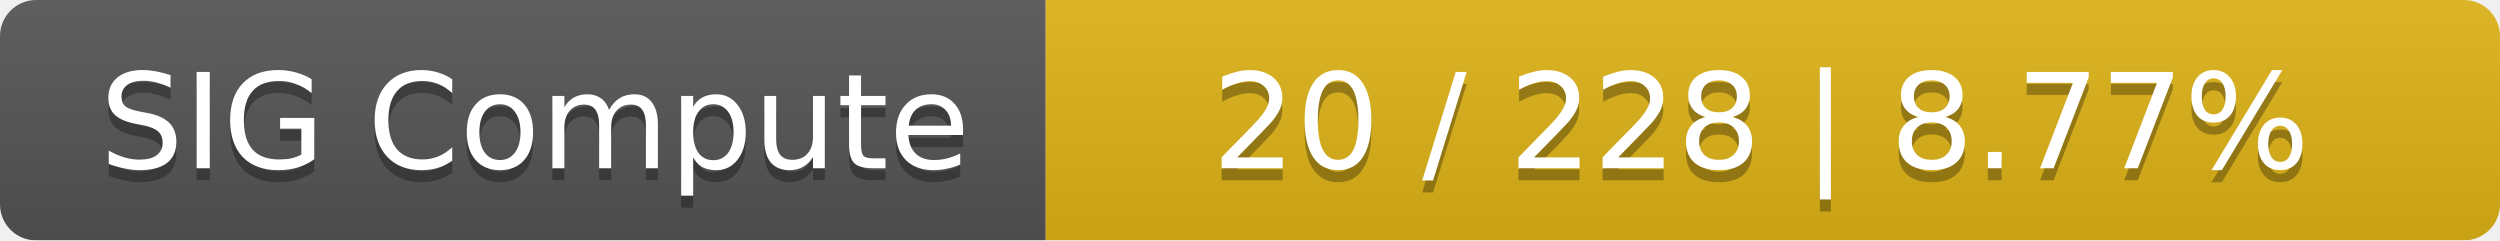
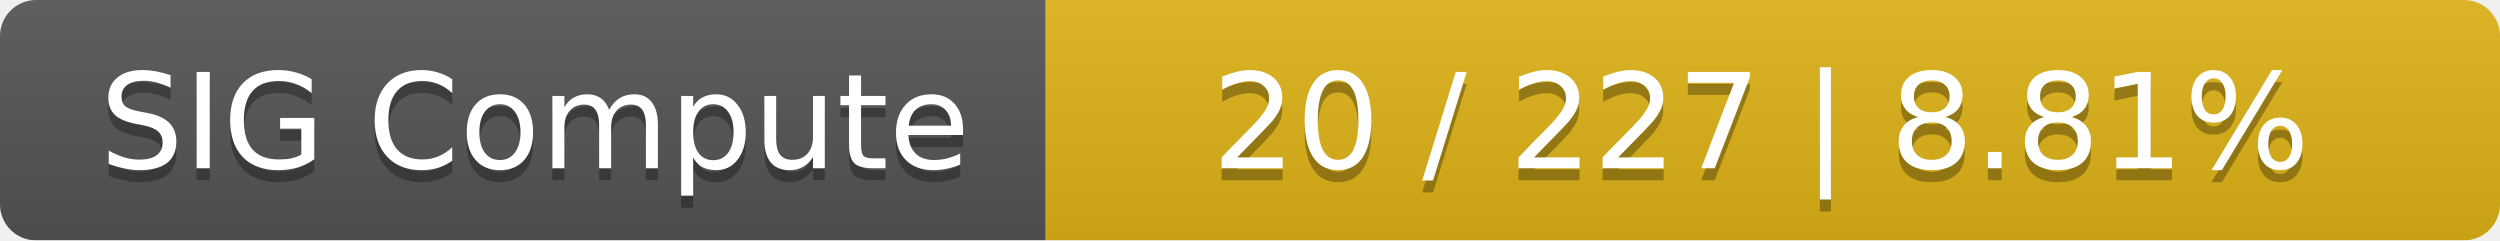
<svg xmlns="http://www.w3.org/2000/svg" width="208" height="20">
  <linearGradient id="smooth" x2="0" y2="100%">
    <stop offset="0" stop-color="#bbb" stop-opacity=".1" />
    <stop offset="1" stop-opacity=".1" />
  </linearGradient>
  <mask id="round">
    <rect width="208" height="20" rx="3" fill="#fff" />
  </mask>
  <g mask="url(#round)">
    <rect width="87" height="20" fill="#555" />
    <rect x="87" width="121" height="20" fill="#dfb317" />
    <rect width="208" height="20" fill="url(#smooth)" />
  </g>
  <g fill="#fff" text-anchor="middle" font-family="DejaVu Sans,Verdana,Geneva,sans-serif" font-size="11">
    <text x="44.5" y="15" fill="#010101" fill-opacity=".3">SIG Compute</text>
    <text x="44.5" y="14">SIG Compute</text>
-     <text x="146.5" y="15" fill="#010101" fill-opacity=".3">20 / 228    |    8.77%</text>
-     <text x="146.5" y="14">20 / 228    |    8.77%</text>
+     <text x="146.5" y="15" fill="#010101" fill-opacity=".3">20 / 227    |    8.81%</text>
+     <text x="146.5" y="14">20 / 227    |    8.81%</text>
  </g>
</svg>
